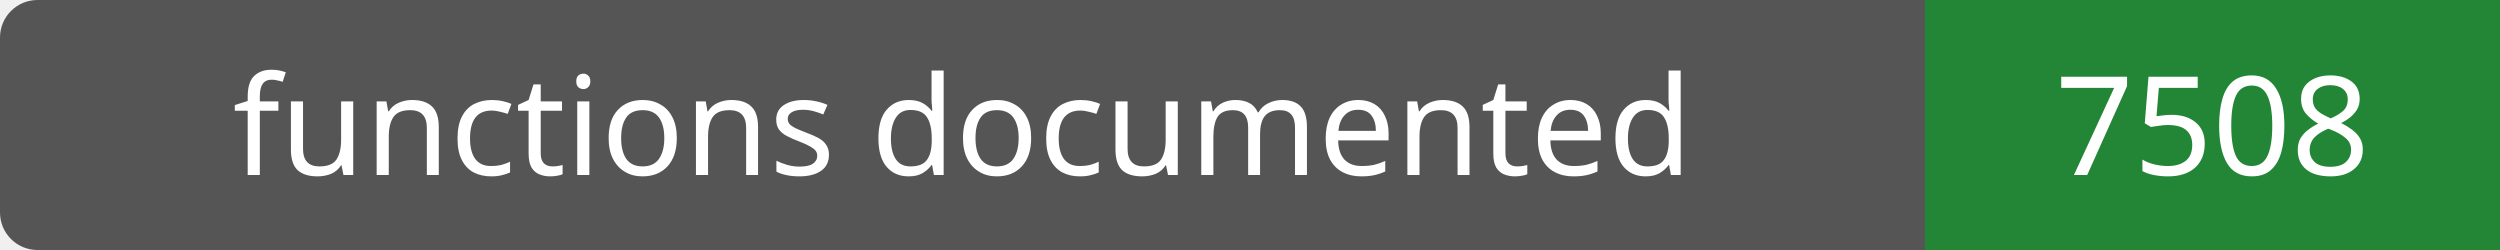
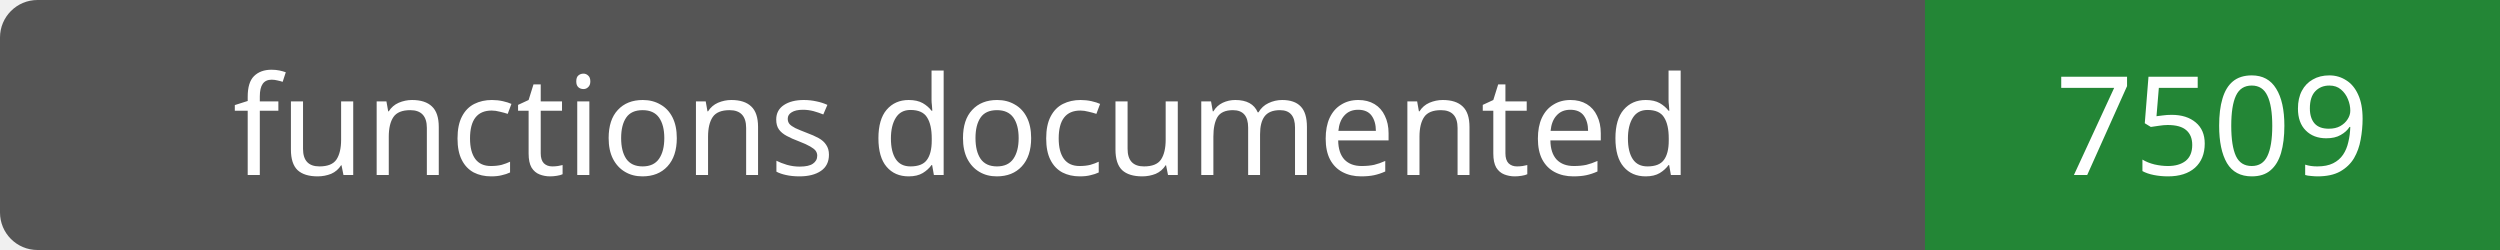
- <svg xmlns="http://www.w3.org/2000/svg" width="200" height="20" role="img" aria-label="functions documented: 7508">
+ <svg xmlns="http://www.w3.org/2000/svg" width="200" height="20" role="img" aria-label="functions documented: 7509">
  <rect width="200" height="20" rx="3" fill="#555" />
  <path fill="#238636" d="M154 0h46v20H154z" />
  <g fill="#fff" text-anchor="middle" font-family="Verdana,sans-serif" font-size="11">
    <text x="77.0" y="14">functions documented</text>
-     <text x="177.0" y="14">7508</text>
+     <text x="177.0" y="14">7509</text>
  </g>
</svg>
